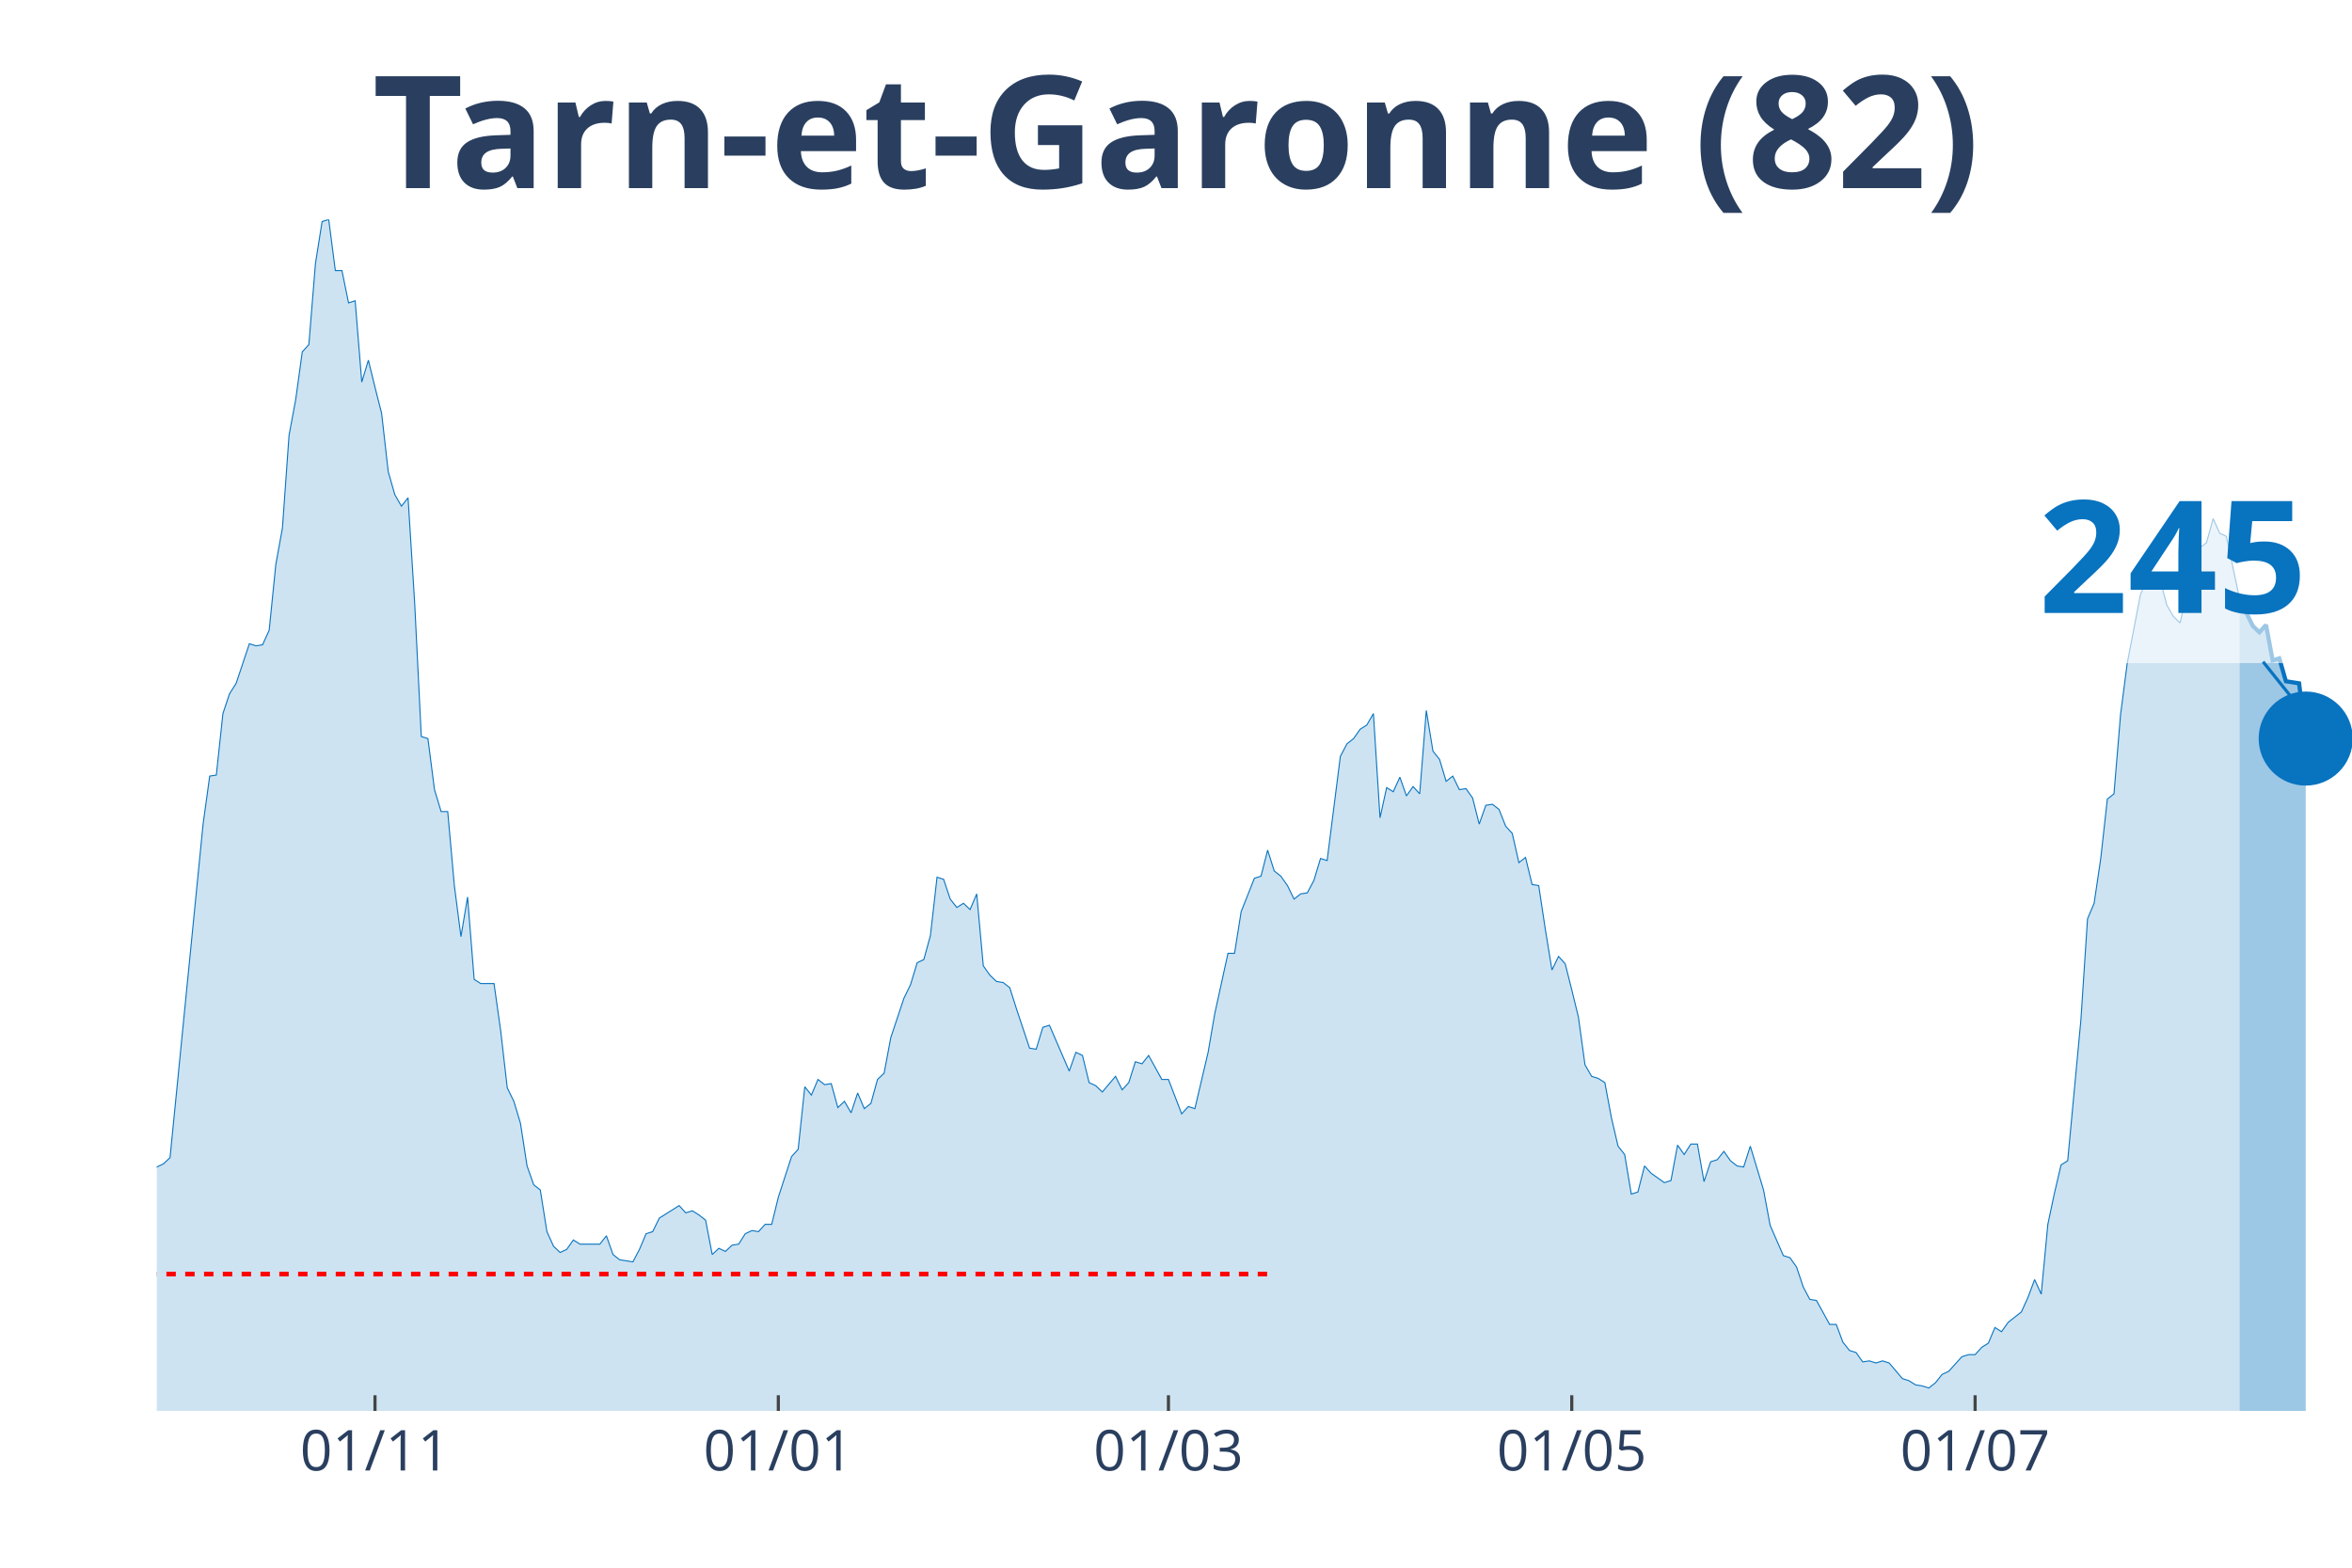
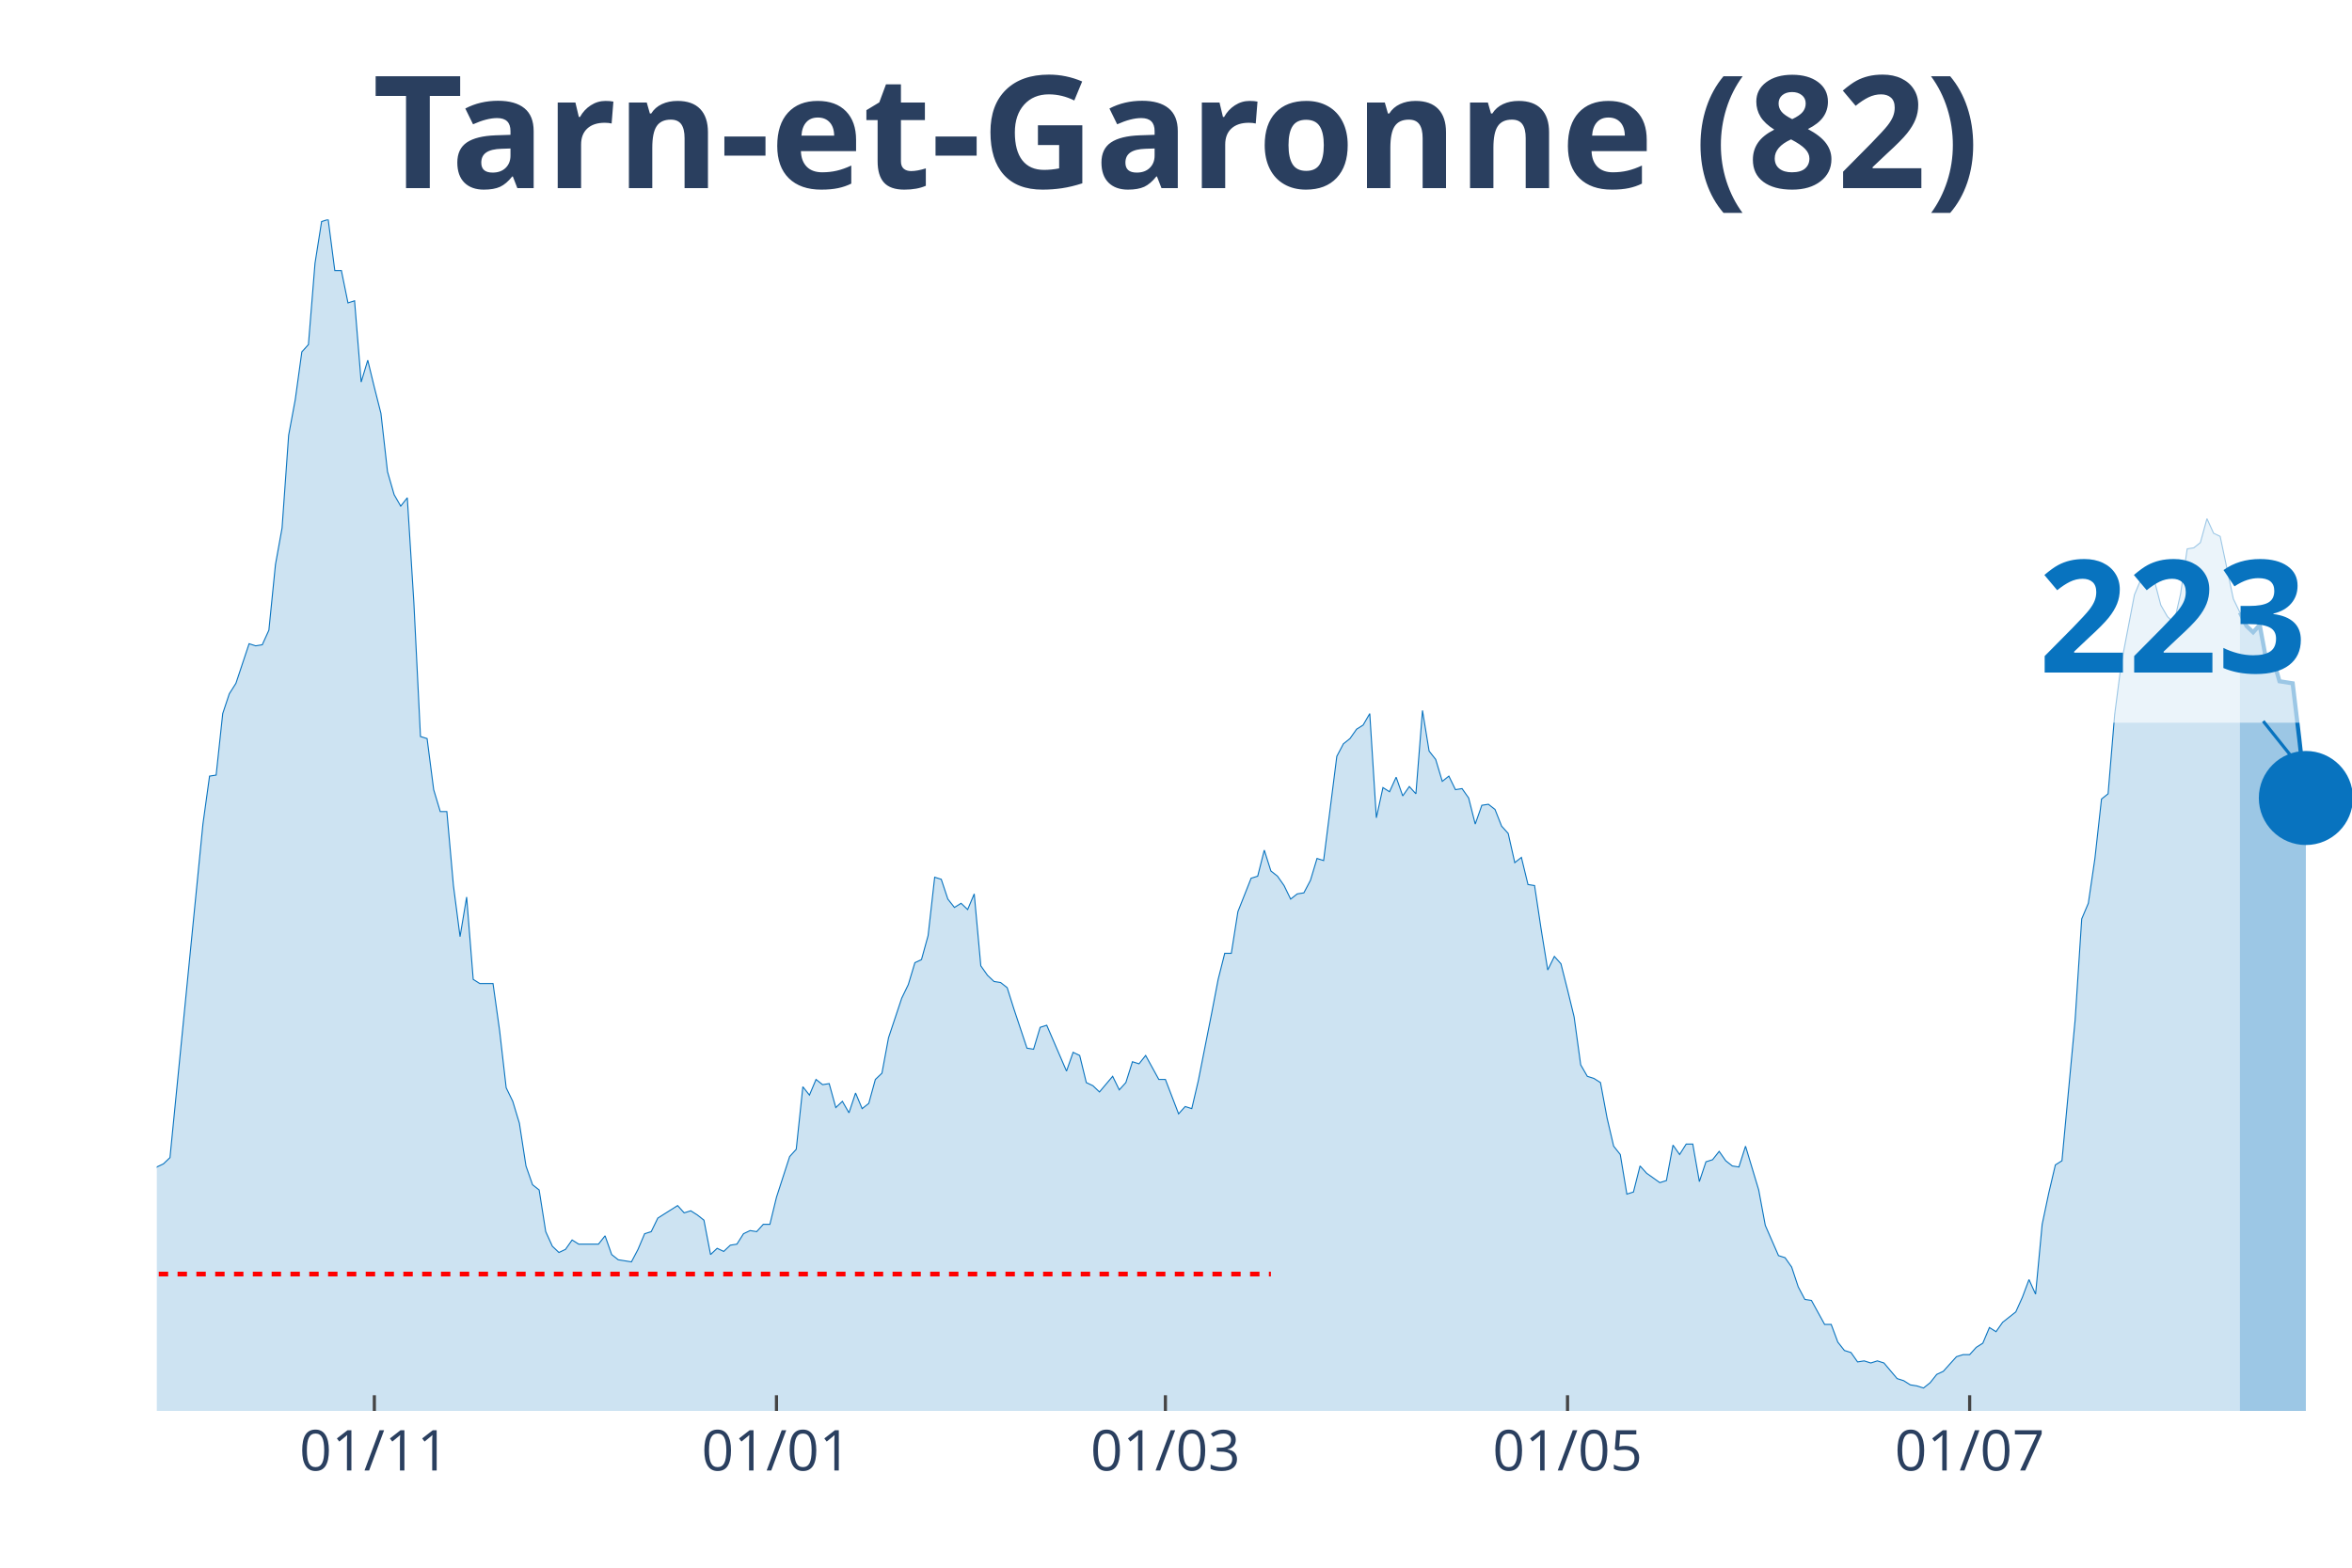
<svg xmlns="http://www.w3.org/2000/svg" class="main-svg" width="1125" height="750" style="" viewBox="0 0 750 500">
  <rect x="0" y="0" width="750" height="500" style="fill: rgb(0, 0, 0); fill-opacity: 0;" />
-   <defs id="defs-79c41f">
+   <defs id="defs-8894ca">
    <g class="clips">
-       <clipPath id="clip79c41fxyplot" class="plotclip">
+       <clipPath id="clip8894caxyplot" class="plotclip">
        <rect width="700" height="380" />
      </clipPath>
-       <clipPath class="axesclip" id="clip79c41fx">
+       <clipPath class="axesclip" id="clip8894cax">
        <rect x="50" y="0" width="700" height="500" />
      </clipPath>
-       <clipPath class="axesclip" id="clip79c41fy">
+       <clipPath class="axesclip" id="clip8894cay">
        <rect x="0" y="70" width="750" height="380" />
      </clipPath>
-       <clipPath class="axesclip" id="clip79c41fxy">
+       <clipPath class="axesclip" id="clip8894caxy">
        <rect x="50" y="70" width="700" height="380" />
      </clipPath>
    </g>
    <g class="gradients" />
  </defs>
  <g class="bglayer">
    <rect class="bg" x="50" y="70" width="700" height="380" style="fill: rgb(0, 0, 0); fill-opacity: 0; stroke-width: 0;" />
  </g>
  <g class="layer-below">
    <g class="imagelayer" />
    <g class="shapelayer" />
  </g>
  <g class="cartesianlayer">
    <g class="subplot xy">
      <g class="layer-subplot">
        <g class="shapelayer" />
        <g class="imagelayer" />
      </g>
      <g class="gridlayer">
        <g class="x">
-           <path class="xgrid crisp" transform="translate(119.58,0)" d="M0,70v380" style="stroke: rgb(255, 255, 255); stroke-opacity: 1; stroke-width: 1px;" />
-           <path class="xgrid crisp" transform="translate(248.19,0)" d="M0,70v380" style="stroke: rgb(255, 255, 255); stroke-opacity: 1; stroke-width: 1px;" />
-           <path class="xgrid crisp" transform="translate(372.59,0)" d="M0,70v380" style="stroke: rgb(255, 255, 255); stroke-opacity: 1; stroke-width: 1px;" />
-           <path class="xgrid crisp" transform="translate(501.2,0)" d="M0,70v380" style="stroke: rgb(255, 255, 255); stroke-opacity: 1; stroke-width: 1px;" />
-           <path class="xgrid crisp" transform="translate(629.82,0)" d="M0,70v380" style="stroke: rgb(255, 255, 255); stroke-opacity: 1; stroke-width: 1px;" />
+           <path class="xgrid crisp" transform="translate(119.37,0)" d="M0,70v380" style="stroke: rgb(255, 255, 255); stroke-opacity: 1; stroke-width: 1px;" />
+           <path class="xgrid crisp" transform="translate(247.6,0)" d="M0,70v380" style="stroke: rgb(255, 255, 255); stroke-opacity: 1; stroke-width: 1px;" />
+           <path class="xgrid crisp" transform="translate(371.62,0)" d="M0,70v380" style="stroke: rgb(255, 255, 255); stroke-opacity: 1; stroke-width: 1px;" />
+           <path class="xgrid crisp" transform="translate(499.85,0)" d="M0,70v380" style="stroke: rgb(255, 255, 255); stroke-opacity: 1; stroke-width: 1px;" />
+           <path class="xgrid crisp" transform="translate(628.08,0)" d="M0,70v380" style="stroke: rgb(255, 255, 255); stroke-opacity: 1; stroke-width: 1px;" />
        </g>
        <g class="y" />
      </g>
      <g class="zerolinelayer" />
      <path class="xlines-below" />
      <path class="ylines-below" />
      <g class="overlines-below" />
      <g class="xaxislayer-below" />
      <g class="yaxislayer-below" />
      <g class="overaxes-below" />
-       <g class="plot" transform="translate(50, 70)" clip-path="url('#clip79c41fxyplot')">
+       <g class="plot" transform="translate(50, 70)" clip-path="url('#clip8894caxyplot')">
        <g class="scatterlayer mlayer">
-           <g class="trace scatter trace4c1551" style="stroke-miterlimit: 2;">
+           <g class="trace scatter trace9fbb66" style="stroke-miterlimit: 2;">
            <g class="fills">
              <g>
-                 <path class="js-fill" d="M664.16,380L-286.75,380L-286.75,376.34L-276.2,376.01L-274.1,378.67L-257.23,379L-255.12,379.34L-162.35,378.01L-160.24,377.34L-151.81,375.35L-149.7,374.35L-145.48,373.02L-143.37,373.02L-134.94,372.69L-132.83,375.01L-126.51,374.35L-124.4,376.01L-120.18,376.01L-118.07,375.35L-109.64,373.02L-107.53,370.36L-105.42,371.36L-103.31,370.03L-99.1,371.36L-96.99,371.36L-94.88,370.36L-92.77,363.38L-90.66,358.06L-88.55,358.06L-84.34,354.73L-82.23,348.75L-80.12,343.43L-78.01,345.42L-75.9,346.09L-73.8,339.77L-69.58,341.43L-67.47,341.1L-63.25,337.11L-61.14,329.47L-59.04,320.16L-56.93,319.16L-54.82,319.16L-52.71,306.53L-48.49,303.2L-46.39,306.19L-44.28,312.18L-42.17,309.85L-40.06,308.19L-37.95,311.18L-35.84,311.85L-33.73,308.85L-31.63,304.53L-29.52,292.9L-25.3,292.56L-23.19,288.91L-21.08,287.58L-18.98,284.92L-16.87,282.26L-14.76,289.9L-12.65,290.24L-10.54,291.9L-8.43,301.54L-6.33,299.55L-2.11,307.19L0,302.2L2.11,301.21L4.22,299.21L14.76,192.83L16.87,177.53L18.98,177.2L21.08,157.59L23.19,151.27L25.3,147.94L29.52,135.31L31.63,135.98L33.73,135.64L35.84,130.99L37.95,110.04L40.06,98.41L42.17,68.82L44.28,57.52L46.39,42.22L48.49,39.9L50.6,13.96L52.71,0.66L54.82,0L56.93,16.29L59.04,16.29L61.14,26.6L63.25,25.93L65.36,51.86L67.47,44.88L69.58,53.53L71.69,61.84L73.8,80.45L75.9,87.77L78.01,91.43L80.12,88.77L82.23,122.34L84.34,164.9L86.45,165.56L88.55,181.85L90.66,188.84L92.77,188.84L94.88,212.44L96.99,228.73L99.1,216.1L101.2,242.36L103.31,243.69L107.53,243.69L109.64,258.65L111.75,276.94L113.86,281.26L115.96,288.24L118.07,301.87L120.18,307.86L122.29,309.52L124.4,322.82L126.51,327.47L128.61,329.47L130.72,328.47L132.83,325.48L134.94,326.81L141.27,326.81L143.37,324.15L145.48,330.13L147.59,331.79L151.81,332.46L153.92,328.47L156.02,323.48L158.13,322.82L160.24,318.5L162.35,317.17L166.57,314.51L168.67,316.83L170.78,316.17L172.89,317.5L175,319.16L177.11,330.13L179.22,328.14L181.33,329.13L183.43,327.14L185.54,326.81L187.65,323.48L189.76,322.48L191.87,322.82L193.98,320.49L196.08,320.49L198.19,311.85L202.41,298.88L204.52,296.55L206.63,276.61L208.73,279.27L210.84,274.28L212.95,275.94L215.06,275.61L217.17,283.25L219.28,281.26L221.39,284.92L223.49,278.6L225.6,283.59L227.71,281.92L229.82,274.28L231.93,272.28L234.04,260.98L238.25,248.35L240.36,244.02L242.47,237.04L244.58,236.05L246.69,228.4L248.8,209.78L250.9,210.45L253.01,216.76L255.12,219.42L257.23,218.09L259.34,220.09L261.45,215.1L263.55,238.04L265.66,241.03L267.77,243.03L269.88,243.36L271.99,245.02L274.1,251.67L278.31,264.3L280.42,264.64L282.53,257.66L284.64,256.99L290.96,271.62L293.07,265.63L295.18,266.63L297.29,275.28L299.4,276.27L301.51,278.27L305.72,273.28L307.83,277.6L309.94,275.28L312.05,268.63L314.16,269.29L316.27,266.63L320.48,274.28L322.59,274.28L326.81,285.25L328.92,282.92L331.02,283.59L333.13,274.61L335.24,265.63L337.35,253.33L341.57,234.05L343.67,234.05L345.78,220.75L347.89,215.43L350,210.11L352.11,209.45L354.22,201.14L356.33,207.79L358.43,209.45L360.54,212.44L362.65,216.76L364.76,215.1L366.87,214.77L368.98,210.78L371.08,203.8L373.19,204.46L377.41,171.22L379.52,167.23L381.63,165.56L383.73,162.57L385.84,161.24L387.95,157.59L390.06,190.83L392.17,181.19L394.28,182.52L396.39,177.87L398.49,183.85L400.6,180.86L402.71,183.18L404.82,156.59L406.93,169.55L409.04,172.21L411.14,179.2L413.25,177.53L415.36,181.85L417.47,181.52L419.58,184.51L421.69,192.83L423.8,186.84L425.9,186.51L428.01,188.17L430.12,193.49L432.23,195.82L434.34,205.13L436.45,203.46L438.55,212.11L440.66,212.44L442.77,226.4L444.88,239.37L446.99,235.05L449.1,237.38L451.2,245.69L453.31,254.33L455.42,269.62L457.53,273.28L459.64,273.95L461.75,275.28L463.86,286.58L465.96,295.56L468.07,298.22L470.18,310.85L472.29,310.18L474.4,301.87L476.51,304.2L480.72,307.19L482.83,306.53L484.94,295.22L487.05,298.22L489.16,294.89L491.27,294.89L493.37,306.86L495.48,300.54L497.59,299.88L499.7,297.22L501.81,300.21L503.92,301.87L506.02,302.2L508.13,295.56L512.35,309.52L514.46,320.82L518.67,330.46L520.78,331.13L522.89,334.12L525,340.44L527.11,344.43L529.22,344.76L533.43,352.41L535.54,352.41L537.65,358.06L539.76,360.72L541.87,361.38L543.98,364.37L546.08,364.04L548.19,364.71L550.3,364.04L552.41,364.71L556.63,369.69L558.73,370.36L560.84,371.69L562.95,372.02L565.06,372.69L567.17,371.02L569.28,368.36L571.39,367.37L575.6,362.71L577.71,362.05L579.82,362.05L581.93,359.72L584.04,358.39L586.14,353.4L588.25,354.73L590.36,351.74L594.58,348.42L596.69,343.76L598.8,338.11L600.9,342.76L603.01,320.49L605.12,310.52L607.23,301.54L609.34,300.21L613.55,255.33L615.66,223.08L617.77,218.09L619.88,203.8L621.99,184.85L624.1,183.18L626.2,157.92L628.31,141.63L632.53,119.69L634.64,114.7L636.75,116.69L638.86,115.03L640.96,123.01L643.07,126.67L645.18,128.66L647.29,119.35L649.4,105.06L651.51,104.72L653.61,103.06L655.72,95.42L657.83,100.07L659.94,101.07L664.16,121.01" style="fill: rgb(8, 115, 191); fill-opacity: 0.2; stroke-width: 0;" />
+                 <path class="js-fill" d="M664.26,380L-285.89,380L-285.89,376.34L-275.38,376.01L-273.27,378.67L-256.46,379L-254.35,379.34L-161.86,378.01L-159.76,377.34L-151.35,375.35L-149.25,374.35L-145.05,373.02L-142.94,373.02L-134.53,372.69L-132.43,375.01L-126.13,374.35L-124.02,376.01L-119.82,376.01L-117.72,375.35L-109.31,373.02L-107.21,370.36L-105.11,371.36L-103,370.03L-98.8,371.36L-96.7,371.36L-94.59,370.36L-92.49,363.38L-90.39,358.06L-88.29,358.06L-84.08,354.73L-81.98,348.75L-79.88,343.43L-77.78,345.42L-75.68,346.09L-73.57,339.77L-69.37,341.43L-67.27,341.1L-63.06,337.11L-60.96,329.47L-58.86,320.16L-56.76,319.16L-54.65,319.16L-52.55,306.53L-48.35,303.2L-46.25,306.19L-44.14,312.18L-42.04,309.85L-39.94,308.19L-37.84,311.18L-35.74,311.85L-33.63,308.85L-31.53,304.53L-29.43,292.9L-25.23,292.56L-23.12,288.91L-21.02,287.58L-18.92,284.92L-16.82,282.26L-14.71,289.9L-12.61,290.24L-10.51,291.9L-8.41,301.54L-6.31,299.55L-2.1,307.19L0,302.2L2.1,301.21L4.2,299.21L14.71,192.83L16.82,177.53L18.92,177.2L21.02,157.59L23.12,151.27L25.23,147.94L29.43,135.31L31.53,135.98L33.63,135.64L35.74,130.99L37.84,110.04L39.94,98.41L42.04,68.82L44.14,57.52L46.25,42.22L48.35,39.9L50.45,13.96L52.55,0.66L54.65,0L56.76,16.29L58.86,16.29L60.96,26.6L63.06,25.93L65.17,51.86L67.27,44.88L69.37,53.53L71.47,61.84L73.57,80.45L75.68,87.77L77.78,91.43L79.88,88.77L81.98,122.34L84.08,164.9L86.19,165.56L88.29,181.85L90.39,188.84L92.49,188.84L94.59,212.44L96.7,228.73L98.8,216.1L100.9,242.36L103,243.69L107.21,243.69L109.31,258.65L111.41,276.94L113.51,281.26L115.62,288.24L117.72,301.87L119.82,307.86L121.92,309.52L124.02,322.82L126.13,327.47L128.23,329.47L130.33,328.47L132.43,325.48L134.53,326.81L140.84,326.81L142.94,324.15L145.05,330.13L147.15,331.79L151.35,332.46L153.45,328.47L155.56,323.48L157.66,322.82L159.76,318.5L161.86,317.17L166.07,314.51L168.17,316.83L170.27,316.17L172.37,317.5L174.47,319.16L176.58,330.13L178.68,328.14L180.78,329.13L182.88,327.14L184.98,326.81L187.09,323.48L189.19,322.48L191.29,322.82L193.39,320.49L195.5,320.49L197.6,311.85L201.8,298.88L203.9,296.55L206.01,276.61L208.11,279.27L210.21,274.28L212.31,275.94L214.41,275.61L216.52,283.25L218.62,281.26L220.72,284.92L222.82,278.6L224.92,283.59L227.03,281.92L229.13,274.28L231.23,272.28L233.33,260.98L237.54,248.35L239.64,244.02L241.74,237.04L243.84,236.05L245.95,228.4L248.05,209.78L250.15,210.45L252.25,216.76L254.35,219.42L256.46,218.09L258.56,220.09L260.66,215.1L262.76,238.04L264.86,241.03L266.97,243.03L269.07,243.36L271.17,245.02L273.27,251.67L277.48,264.3L279.58,264.64L281.68,257.66L283.78,256.99L290.09,271.62L292.19,265.63L294.29,266.63L296.4,275.28L298.5,276.27L300.6,278.27L304.8,273.28L306.91,277.6L309.01,275.28L311.11,268.63L313.21,269.29L315.32,266.63L319.52,274.28L321.62,274.28L325.83,285.25L327.93,282.92L330.03,283.59L332.13,274.61L336.34,253.33L338.44,242.36L340.54,234.05L342.64,234.05L344.74,220.75L346.85,215.43L348.95,210.11L351.05,209.45L353.15,201.14L355.26,207.79L357.36,209.45L359.46,212.44L361.56,216.76L363.66,215.1L365.77,214.77L367.87,210.78L369.97,203.8L372.07,204.46L376.28,171.22L378.38,167.23L380.48,165.56L382.58,162.57L384.68,161.24L386.79,157.59L388.89,190.83L390.99,181.19L393.09,182.52L395.2,177.87L397.3,183.85L399.4,180.86L401.5,183.18L403.6,156.59L405.71,169.55L407.81,172.21L409.91,179.2L412.01,177.53L414.11,181.85L416.22,181.52L418.32,184.51L420.42,192.83L422.52,186.84L424.62,186.51L426.73,188.17L428.83,193.49L430.93,195.82L433.03,205.13L435.14,203.46L437.24,212.11L439.34,212.44L441.44,226.4L443.54,239.37L445.65,235.05L447.75,237.38L449.85,245.69L451.95,254.33L454.05,269.62L456.16,273.28L458.26,273.95L460.36,275.28L462.46,286.58L464.56,295.56L466.67,298.22L468.77,310.85L470.87,310.18L472.97,301.87L475.08,304.2L479.28,307.19L481.38,306.53L483.48,295.22L485.59,298.22L487.69,294.89L489.79,294.89L491.89,306.86L493.99,300.54L496.1,299.88L498.2,297.22L500.3,300.21L502.4,301.87L504.5,302.2L506.61,295.56L510.81,309.52L512.91,320.82L517.12,330.46L519.22,331.13L521.32,334.12L523.42,340.44L525.53,344.43L527.63,344.76L531.83,352.41L533.93,352.41L536.04,358.06L538.14,360.72L540.24,361.38L542.34,364.37L544.44,364.04L546.55,364.71L548.65,364.04L550.75,364.71L554.95,369.69L557.06,370.36L559.16,371.69L561.26,372.02L563.36,372.69L565.47,371.02L567.57,368.36L569.67,367.37L573.87,362.71L575.98,362.05L578.08,362.05L580.18,359.72L582.28,358.39L584.38,353.4L586.49,354.73L588.59,351.74L592.79,348.42L594.89,343.76L597,338.11L599.1,342.76L601.2,320.49L603.3,310.52L605.41,301.54L607.51,300.21L611.71,255.33L613.81,223.08L615.92,218.09L618.02,203.8L620.12,184.85L622.22,183.18L624.32,157.92L626.43,141.63L630.63,119.69L632.73,114.7L634.83,116.69L636.94,115.03L639.04,123.01L641.14,126.67L643.24,128.66L645.35,119.35L647.45,105.06L649.55,104.72L651.65,103.06L653.75,95.42L655.86,100.07L657.96,101.07L662.16,121.01L664.26,125.34" style="fill: rgb(8, 115, 191); fill-opacity: 0.2; stroke-width: 0;" />
              </g>
            </g>
            <g class="errorbars" />
            <g class="lines">
-               <path class="js-line" d="M-286.75,376.34L-276.2,376.01L-274.1,378.67L-257.23,379L-255.12,379.34L-162.35,378.01L-160.24,377.34L-151.81,375.35L-149.7,374.35L-145.48,373.02L-143.37,373.02L-134.94,372.69L-132.83,375.01L-126.51,374.35L-124.4,376.01L-120.18,376.01L-118.07,375.35L-109.64,373.02L-107.53,370.36L-105.42,371.36L-103.31,370.03L-99.1,371.36L-96.99,371.36L-94.88,370.36L-92.77,363.38L-90.66,358.06L-88.55,358.06L-84.34,354.73L-82.23,348.75L-80.12,343.43L-78.01,345.42L-75.9,346.09L-73.8,339.77L-69.58,341.43L-67.47,341.1L-63.25,337.11L-61.14,329.47L-59.04,320.16L-56.93,319.16L-54.82,319.16L-52.71,306.53L-48.49,303.2L-46.39,306.19L-44.28,312.18L-42.17,309.85L-40.06,308.19L-37.95,311.18L-35.84,311.85L-33.73,308.85L-31.63,304.53L-29.52,292.9L-25.3,292.56L-23.19,288.91L-21.08,287.58L-18.98,284.92L-16.87,282.26L-14.76,289.9L-12.65,290.24L-10.54,291.9L-8.43,301.54L-6.33,299.55L-2.11,307.19L0,302.2L2.11,301.21L4.22,299.21L14.76,192.83L16.87,177.53L18.98,177.2L21.08,157.59L23.19,151.27L25.3,147.94L29.52,135.31L31.63,135.98L33.73,135.64L35.84,130.99L37.95,110.04L40.06,98.41L42.17,68.82L44.28,57.52L46.39,42.22L48.49,39.9L50.6,13.96L52.71,0.66L54.82,0L56.93,16.29L59.04,16.29L61.14,26.6L63.25,25.93L65.36,51.86L67.47,44.88L69.58,53.53L71.69,61.84L73.8,80.45L75.9,87.77L78.01,91.43L80.12,88.77L82.23,122.34L84.34,164.9L86.45,165.56L88.55,181.85L90.66,188.84L92.77,188.84L94.88,212.44L96.99,228.73L99.1,216.1L101.2,242.36L103.31,243.69L107.53,243.69L109.64,258.65L111.75,276.94L113.86,281.26L115.96,288.24L118.07,301.87L120.18,307.86L122.29,309.52L124.4,322.82L126.51,327.47L128.61,329.47L130.72,328.47L132.83,325.48L134.94,326.81L141.27,326.81L143.37,324.15L145.48,330.13L147.59,331.79L151.81,332.46L153.92,328.47L156.02,323.48L158.13,322.82L160.24,318.5L162.35,317.17L166.57,314.51L168.67,316.83L170.78,316.17L172.89,317.5L175,319.16L177.11,330.13L179.22,328.14L181.33,329.13L183.43,327.14L185.54,326.81L187.65,323.48L189.76,322.48L191.87,322.82L193.98,320.49L196.08,320.49L198.19,311.85L202.41,298.88L204.52,296.55L206.63,276.61L208.73,279.27L210.84,274.28L212.95,275.94L215.06,275.61L217.17,283.25L219.28,281.26L221.39,284.92L223.49,278.6L225.6,283.59L227.71,281.92L229.82,274.28L231.93,272.28L234.04,260.98L238.25,248.35L240.36,244.02L242.47,237.04L244.58,236.05L246.69,228.4L248.8,209.78L250.9,210.45L253.01,216.76L255.12,219.42L257.23,218.09L259.34,220.09L261.45,215.1L263.55,238.04L265.66,241.03L267.77,243.03L269.88,243.36L271.99,245.02L274.1,251.67L278.31,264.3L280.42,264.64L282.53,257.66L284.64,256.99L290.96,271.62L293.07,265.63L295.18,266.63L297.29,275.28L299.4,276.27L301.51,278.27L305.72,273.28L307.83,277.6L309.94,275.28L312.05,268.63L314.16,269.29L316.27,266.63L320.48,274.28L322.59,274.28L326.81,285.25L328.92,282.92L331.02,283.59L333.13,274.61L335.24,265.63L337.35,253.33L341.57,234.05L343.67,234.05L345.78,220.75L347.89,215.43L350,210.11L352.11,209.45L354.22,201.14L356.33,207.79L358.43,209.45L360.54,212.44L362.65,216.76L364.76,215.1L366.87,214.77L368.98,210.78L371.08,203.8L373.19,204.46L377.41,171.22L379.52,167.23L381.63,165.56L383.73,162.57L385.84,161.24L387.95,157.59L390.06,190.83L392.17,181.19L394.28,182.52L396.39,177.87L398.49,183.85L400.6,180.86L402.71,183.18L404.82,156.59L406.93,169.55L409.04,172.21L411.14,179.2L413.25,177.53L415.36,181.85L417.47,181.52L419.58,184.51L421.69,192.83L423.8,186.84L425.9,186.51L428.01,188.17L430.12,193.49L432.23,195.82L434.34,205.13L436.45,203.46L438.55,212.11L440.66,212.44L442.77,226.4L444.88,239.37L446.99,235.05L449.1,237.38L451.2,245.69L453.31,254.33L455.42,269.62L457.53,273.28L459.64,273.95L461.75,275.28L463.86,286.58L465.96,295.56L468.07,298.22L470.18,310.85L472.29,310.18L474.4,301.87L476.51,304.2L480.72,307.19L482.83,306.53L484.94,295.22L487.05,298.22L489.16,294.89L491.27,294.89L493.37,306.86L495.48,300.54L497.59,299.88L499.7,297.22L501.81,300.21L503.92,301.87L506.02,302.2L508.13,295.56L512.35,309.52L514.46,320.82L518.67,330.46L520.78,331.13L522.89,334.12L525,340.44L527.11,344.43L529.22,344.76L533.43,352.41L535.54,352.41L537.65,358.06L539.76,360.72L541.87,361.38L543.98,364.37L546.08,364.04L548.19,364.71L550.3,364.04L552.41,364.71L556.63,369.69L558.73,370.36L560.84,371.69L562.95,372.02L565.06,372.69L567.17,371.02L569.28,368.36L571.39,367.37L575.6,362.71L577.71,362.05L579.82,362.05L581.93,359.72L584.04,358.39L586.14,353.4L588.25,354.73L590.36,351.74L594.58,348.42L596.69,343.76L598.8,338.11L600.9,342.76L603.01,320.49L605.12,310.52L607.23,301.54L609.34,300.21L613.55,255.33L615.66,223.08L617.77,218.09L619.88,203.8L621.99,184.85L624.1,183.18L626.2,157.92L628.31,141.63L632.53,119.69L634.64,114.7L636.75,116.69L638.86,115.03L640.96,123.01L643.07,126.67L645.18,128.66L647.29,119.35L649.4,105.06L651.51,104.72L653.61,103.06L655.72,95.42L657.83,100.07L659.94,101.07L664.16,121.01" style="vector-effect: non-scaling-stroke; fill: none; stroke: rgb(8, 115, 191); stroke-opacity: 1; stroke-width: 0.5px; opacity: 1;" />
+               <path class="js-line" d="M-285.89,376.34L-275.38,376.01L-273.27,378.67L-256.46,379L-254.35,379.34L-161.86,378.01L-159.76,377.34L-151.35,375.35L-149.25,374.35L-145.05,373.02L-142.94,373.02L-134.53,372.69L-132.43,375.01L-126.13,374.35L-124.02,376.01L-119.82,376.01L-117.72,375.35L-109.31,373.02L-107.21,370.36L-105.11,371.36L-103,370.03L-98.8,371.36L-96.7,371.36L-94.59,370.36L-92.49,363.38L-90.39,358.06L-88.29,358.06L-84.08,354.73L-81.98,348.75L-79.88,343.43L-77.78,345.42L-75.68,346.09L-73.57,339.77L-69.37,341.43L-67.27,341.1L-63.06,337.11L-60.96,329.47L-58.86,320.16L-56.76,319.16L-54.65,319.16L-52.55,306.53L-48.35,303.2L-46.25,306.19L-44.14,312.18L-42.04,309.85L-39.94,308.19L-37.84,311.18L-35.74,311.85L-33.63,308.85L-31.53,304.53L-29.43,292.9L-25.23,292.56L-23.12,288.91L-21.02,287.58L-18.92,284.92L-16.82,282.26L-14.71,289.9L-12.61,290.24L-10.51,291.9L-8.41,301.54L-6.31,299.55L-2.1,307.19L0,302.2L2.1,301.21L4.2,299.21L14.71,192.83L16.82,177.53L18.92,177.2L21.02,157.59L23.12,151.27L25.23,147.94L29.43,135.31L31.53,135.98L33.63,135.64L35.74,130.99L37.84,110.04L39.94,98.41L42.04,68.82L44.14,57.52L46.25,42.22L48.35,39.9L50.45,13.96L52.55,0.66L54.65,0L56.76,16.29L58.86,16.29L60.96,26.6L63.06,25.93L65.17,51.86L67.27,44.88L69.37,53.53L71.47,61.84L73.57,80.45L75.68,87.77L77.78,91.43L79.88,88.77L81.98,122.34L84.08,164.9L86.19,165.56L88.29,181.85L90.39,188.84L92.49,188.84L94.59,212.44L96.7,228.73L98.8,216.1L100.9,242.36L103,243.69L107.21,243.69L109.31,258.65L111.41,276.94L113.51,281.26L115.62,288.24L117.72,301.87L119.82,307.86L121.92,309.52L124.02,322.82L126.13,327.47L128.23,329.47L130.33,328.47L132.43,325.48L134.53,326.81L140.84,326.81L142.94,324.15L145.05,330.13L147.15,331.79L151.35,332.46L153.45,328.47L155.56,323.48L157.66,322.82L159.76,318.5L161.86,317.17L166.07,314.51L168.17,316.83L170.27,316.17L172.37,317.5L174.47,319.16L176.58,330.13L178.68,328.14L180.78,329.13L182.88,327.14L184.98,326.81L187.09,323.48L189.19,322.48L191.29,322.82L193.39,320.49L195.5,320.49L197.6,311.85L201.8,298.88L203.9,296.55L206.01,276.61L208.11,279.27L210.21,274.28L212.31,275.94L214.41,275.61L216.52,283.25L218.62,281.26L220.72,284.92L222.82,278.6L224.92,283.59L227.03,281.92L229.13,274.28L231.23,272.28L233.33,260.98L237.54,248.35L239.64,244.02L241.74,237.04L243.84,236.05L245.95,228.4L248.05,209.78L250.15,210.45L252.25,216.76L254.35,219.42L256.46,218.09L258.56,220.09L260.66,215.1L262.76,238.04L264.86,241.03L266.97,243.03L269.07,243.36L271.17,245.02L273.27,251.67L277.48,264.3L279.58,264.64L281.68,257.66L283.78,256.99L290.09,271.62L292.19,265.63L294.29,266.63L296.4,275.28L298.5,276.27L300.6,278.27L304.8,273.28L306.91,277.6L309.01,275.28L311.11,268.63L313.21,269.29L315.32,266.63L319.52,274.28L321.62,274.28L325.83,285.25L327.93,282.92L330.03,283.59L332.13,274.61L336.34,253.33L338.44,242.36L340.54,234.05L342.64,234.05L344.74,220.75L346.85,215.43L348.95,210.11L351.05,209.45L353.15,201.14L355.26,207.79L357.36,209.45L359.46,212.44L361.56,216.76L363.66,215.1L365.77,214.77L367.87,210.78L369.97,203.8L372.07,204.46L376.28,171.22L378.38,167.23L380.48,165.56L382.58,162.57L384.68,161.24L386.79,157.59L388.89,190.83L390.99,181.19L393.09,182.52L395.2,177.87L397.3,183.85L399.4,180.86L401.5,183.18L403.6,156.59L405.71,169.55L407.81,172.21L409.91,179.2L412.01,177.53L414.11,181.85L416.22,181.52L418.32,184.51L420.42,192.83L422.52,186.84L424.62,186.51L426.73,188.17L428.83,193.49L430.93,195.82L433.03,205.13L435.14,203.46L437.24,212.11L439.34,212.44L441.44,226.4L443.54,239.37L445.65,235.05L447.75,237.38L449.85,245.69L451.95,254.33L454.05,269.62L456.16,273.28L458.26,273.95L460.36,275.28L462.46,286.58L464.56,295.56L466.67,298.22L468.77,310.85L470.87,310.18L472.97,301.87L475.08,304.2L479.28,307.19L481.38,306.53L483.48,295.22L485.59,298.22L487.69,294.89L489.79,294.89L491.89,306.86L493.99,300.54L496.1,299.88L498.2,297.22L500.3,300.21L502.4,301.87L504.5,302.2L506.61,295.56L510.81,309.52L512.91,320.82L517.12,330.46L519.22,331.13L521.32,334.12L523.42,340.44L525.53,344.43L527.63,344.76L531.83,352.41L533.93,352.41L536.04,358.06L538.14,360.72L540.24,361.38L542.34,364.37L544.44,364.04L546.55,364.71L548.65,364.04L550.75,364.71L554.95,369.69L557.06,370.36L559.16,371.69L561.26,372.02L563.36,372.69L565.47,371.02L567.57,368.36L569.67,367.37L573.87,362.71L575.98,362.05L578.08,362.05L580.18,359.72L582.28,358.39L584.38,353.4L586.49,354.73L588.59,351.74L592.79,348.42L594.89,343.76L597,338.11L599.1,342.76L601.2,320.49L603.3,310.52L605.41,301.54L607.51,300.21L611.71,255.33L613.81,223.08L615.92,218.09L618.02,203.8L620.12,184.85L622.22,183.18L624.32,157.92L626.43,141.63L630.63,119.69L632.73,114.7L634.83,116.69L636.94,115.03L639.04,123.01L641.14,126.67L643.24,128.66L645.35,119.35L647.45,105.06L649.55,104.72L651.65,103.06L653.75,95.42L655.86,100.07L657.96,101.07L662.16,121.01L664.26,125.34" style="vector-effect: non-scaling-stroke; fill: none; stroke: rgb(8, 115, 191); stroke-opacity: 1; stroke-width: 0.5px; opacity: 1;" />
            </g>
            <g class="points" />
            <g class="text" />
          </g>
-           <g class="trace scatter tracef4d6ec" style="stroke-miterlimit: 2;">
+           <g class="trace scatter traceb791ff" style="stroke-miterlimit: 2;">
            <g class="fills">
              <g>
-                 <path class="js-fill" d="M685.24,380L664.16,380L664.16,121.01L668.37,129.66L670.48,131.65L672.59,129.33L674.7,140.63L676.81,139.97L678.92,147.28L683.13,147.94L685.24,165.56" style="fill: rgb(8, 115, 191); fill-opacity: 0.4; stroke-width: 0;" />
+                 <path class="js-fill" d="M685.29,380L664.26,380L664.26,125.34L666.37,129.66L668.47,131.65L670.57,129.33L672.67,140.63L674.77,139.97L676.88,147.28L681.08,147.94L683.18,165.56L685.29,184.51" style="fill: rgb(8, 115, 191); fill-opacity: 0.4; stroke-width: 0;" />
              </g>
            </g>
            <g class="errorbars" />
            <g class="lines">
-               <path class="js-line" d="M664.16,121.01L668.37,129.66L670.48,131.65L672.59,129.33L674.7,140.63L676.81,139.97L678.92,147.28L683.13,147.94L685.24,165.56" style="vector-effect: non-scaling-stroke; fill: none; stroke: rgb(8, 115, 191); stroke-opacity: 1; stroke-width: 2px; opacity: 1;" />
+               <path class="js-line" d="M664.26,125.34L666.37,129.66L668.47,131.65L670.57,129.33L672.67,140.63L674.77,139.97L676.88,147.28L681.08,147.94L683.18,165.56L685.29,184.51" style="vector-effect: non-scaling-stroke; fill: none; stroke: rgb(8, 115, 191); stroke-opacity: 1; stroke-width: 2px; opacity: 1;" />
            </g>
            <g class="points" />
            <g class="text" />
          </g>
-           <g class="trace scatter traceb01a0b" style="stroke-miterlimit: 2; opacity: 1;">
+           <g class="trace scatter trace370c99" style="stroke-miterlimit: 2; opacity: 1;">
            <g class="fills" />
            <g class="errorbars" />
            <g class="lines" />
            <g class="points">
-               <path class="point" transform="translate(685.24,165.56)" d="M15,0A15,15 0 1,1 0,-15A15,15 0 0,1 15,0Z" style="opacity: 1; stroke-width: 0px; fill: rgb(8, 115, 191); fill-opacity: 1;" />
+               <path class="point" transform="translate(685.29,184.51)" d="M15,0A15,15 0 1,1 0,-15A15,15 0 0,1 15,0Z" style="opacity: 1; stroke-width: 0px; fill: rgb(8, 115, 191); fill-opacity: 1;" />
            </g>
            <g class="text" />
          </g>
        </g>
      </g>
      <g class="overplot" />
      <path class="xlines-above crisp" style="fill: none; stroke-width: 1px; stroke: rgb(0, 0, 0); stroke-opacity: 0;" d="" />
      <path class="ylines-above crisp" style="fill: none;" d="M0,0" />
      <g class="overlines-above" />
      <g class="xaxislayer-above">
-         <path class="xtick ticks crisp" d="M0,450v-5" transform="translate(119.58,0)" style="stroke: rgb(68, 68, 68); stroke-opacity: 1; stroke-width: 1px;" />
-         <path class="xtick ticks crisp" d="M0,450v-5" transform="translate(248.19,0)" style="stroke: rgb(68, 68, 68); stroke-opacity: 1; stroke-width: 1px;" />
-         <path class="xtick ticks crisp" d="M0,450v-5" transform="translate(372.59,0)" style="stroke: rgb(68, 68, 68); stroke-opacity: 1; stroke-width: 1px;" />
-         <path class="xtick ticks crisp" d="M0,450v-5" transform="translate(501.2,0)" style="stroke: rgb(68, 68, 68); stroke-opacity: 1; stroke-width: 1px;" />
-         <path class="xtick ticks crisp" d="M0,450v-5" transform="translate(629.82,0)" style="stroke: rgb(68, 68, 68); stroke-opacity: 1; stroke-width: 1px;" />
+         <path class="xtick ticks crisp" d="M0,450v-5" transform="translate(119.37,0)" style="stroke: rgb(68, 68, 68); stroke-opacity: 1; stroke-width: 1px;" />
+         <path class="xtick ticks crisp" d="M0,450v-5" transform="translate(247.6,0)" style="stroke: rgb(68, 68, 68); stroke-opacity: 1; stroke-width: 1px;" />
+         <path class="xtick ticks crisp" d="M0,450v-5" transform="translate(371.62,0)" style="stroke: rgb(68, 68, 68); stroke-opacity: 1; stroke-width: 1px;" />
+         <path class="xtick ticks crisp" d="M0,450v-5" transform="translate(499.85,0)" style="stroke: rgb(68, 68, 68); stroke-opacity: 1; stroke-width: 1px;" />
+         <path class="xtick ticks crisp" d="M0,450v-5" transform="translate(628.08,0)" style="stroke: rgb(68, 68, 68); stroke-opacity: 1; stroke-width: 1px;" />
        <g class="xtick">
-           <text text-anchor="middle" x="0" y="469" transform="translate(119.58,0)" style="font-family: 'Open Sans', verdana, arial, sans-serif; font-size: 18px; fill: rgb(42, 63, 95); fill-opacity: 1; white-space: pre;">01/11</text>
+           <text text-anchor="middle" x="0" y="469" transform="translate(119.37,0)" style="font-family: 'Open Sans', verdana, arial, sans-serif; font-size: 18px; fill: rgb(42, 63, 95); fill-opacity: 1; white-space: pre;">01/11</text>
        </g>
        <g class="xtick">
-           <text text-anchor="middle" x="0" y="469" transform="translate(248.19,0)" style="font-family: 'Open Sans', verdana, arial, sans-serif; font-size: 18px; fill: rgb(42, 63, 95); fill-opacity: 1; white-space: pre;">01/01</text>
+           <text text-anchor="middle" x="0" y="469" transform="translate(247.6,0)" style="font-family: 'Open Sans', verdana, arial, sans-serif; font-size: 18px; fill: rgb(42, 63, 95); fill-opacity: 1; white-space: pre;">01/01</text>
        </g>
        <g class="xtick">
-           <text text-anchor="middle" x="0" y="469" transform="translate(372.59,0)" style="font-family: 'Open Sans', verdana, arial, sans-serif; font-size: 18px; fill: rgb(42, 63, 95); fill-opacity: 1; white-space: pre;">01/03</text>
+           <text text-anchor="middle" x="0" y="469" transform="translate(371.62,0)" style="font-family: 'Open Sans', verdana, arial, sans-serif; font-size: 18px; fill: rgb(42, 63, 95); fill-opacity: 1; white-space: pre;">01/03</text>
        </g>
        <g class="xtick">
-           <text text-anchor="middle" x="0" y="469" transform="translate(501.2,0)" style="font-family: 'Open Sans', verdana, arial, sans-serif; font-size: 18px; fill: rgb(42, 63, 95); fill-opacity: 1; white-space: pre;">01/05</text>
+           <text text-anchor="middle" x="0" y="469" transform="translate(499.85,0)" style="font-family: 'Open Sans', verdana, arial, sans-serif; font-size: 18px; fill: rgb(42, 63, 95); fill-opacity: 1; white-space: pre;">01/05</text>
        </g>
        <g class="xtick">
-           <text text-anchor="middle" x="0" y="469" transform="translate(629.82,0)" style="font-family: 'Open Sans', verdana, arial, sans-serif; font-size: 18px; fill: rgb(42, 63, 95); fill-opacity: 1; white-space: pre;">01/07</text>
+           <text text-anchor="middle" x="0" y="469" transform="translate(628.08,0)" style="font-family: 'Open Sans', verdana, arial, sans-serif; font-size: 18px; fill: rgb(42, 63, 95); fill-opacity: 1; white-space: pre;">01/07</text>
        </g>
      </g>
      <g class="yaxislayer-above" />
      <g class="overaxes-above" />
    </g>
  </g>
  <g class="polarlayer" />
  <g class="ternarylayer" />
  <g class="geolayer" />
  <g class="funnelarealayer" />
  <g class="pielayer" />
  <g class="treemaplayer" />
  <g class="sunburstlayer" />
  <g class="glimages" />
-   <defs id="topdefs-79c41f">
+   <defs id="topdefs-8894ca">
    <g class="clips" />
  </defs>
  <g class="layer-above">
    <g class="imagelayer" />
    <g class="shapelayer">
-       <path data-index="0" fill-rule="evenodd" d="M-1134.94,406.35L406.33,406.35" clip-path="url('#clip79c41fxy')" style="opacity: 1; stroke: rgb(255, 0, 0); stroke-opacity: 1; fill: rgb(0, 0, 0); fill-opacity: 0; stroke-dasharray: 3px, 3px; stroke-width: 1.5px;" />
+       <path data-index="0" fill-rule="evenodd" d="M-1131.38,406.35L405.26,406.35" clip-path="url('#clip8894caxy')" style="opacity: 1; stroke: rgb(255, 0, 0); stroke-opacity: 1; fill: rgb(0, 0, 0); fill-opacity: 0; stroke-dasharray: 3px, 3px; stroke-width: 1.5px;" />
    </g>
  </g>
  <g class="infolayer">
    <g class="g-gtitle">
      <text class="gtitle" x="375" y="25" text-anchor="middle" dy="0.7em" style="font-family: 'Open Sans', verdana, arial, sans-serif; font-size: 50px; fill: rgb(42, 63, 95); opacity: 1; font-weight: normal; white-space: pre;">
        <tspan style="font-weight:bold">Tarn-et-Garonne (82)</tspan>
      </text>
    </g>
    <g class="g-xtitle" />
    <g class="annotation" data-index="0" style="opacity: 1;">
-       <g class="annotation-text-g" transform="rotate(0,693.24,175.56)">
-         <g class="cursor-pointer" transform="translate(635, 140)">
+       <g class="annotation-text-g" transform="rotate(0,693.29,194.51)">
+         <g class="cursor-pointer" transform="translate(635, 159)">
          <rect class="bg" x="0.5" y="0.5" width="115" height="71" style="stroke-width: 1px; stroke: rgb(0, 0, 0); stroke-opacity: 0; fill: rgb(255, 255, 255); fill-opacity: 0.6;" />
          <text class="annotation-text" text-anchor="middle" x="57.812" y="55.5" style="font-family: 'Open Sans', verdana, arial, sans-serif; font-size: 50px; fill: rgb(8, 115, 191); fill-opacity: 1; white-space: pre;">
-             <tspan style="font-weight:bold">245 </tspan>
+             <tspan style="font-weight:bold">223 </tspan>
          </text>
        </g>
      </g>
      <g class="annotation-arrow-g" style="opacity: 1;">
-         <path d="M721.64,211.06L733.24,225.56" style="stroke-width: 1px; stroke: rgb(8, 115, 191); stroke-opacity: 1; stroke-dasharray: 0px, 0px, 18.569px, 18.569px;" />
+         <path d="M721.69,230.01L733.29,244.51" style="stroke-width: 1px; stroke: rgb(8, 115, 191); stroke-opacity: 1; stroke-dasharray: 0px, 0px, 18.569px, 18.569px;" />
      </g>
    </g>
  </g>
</svg>
